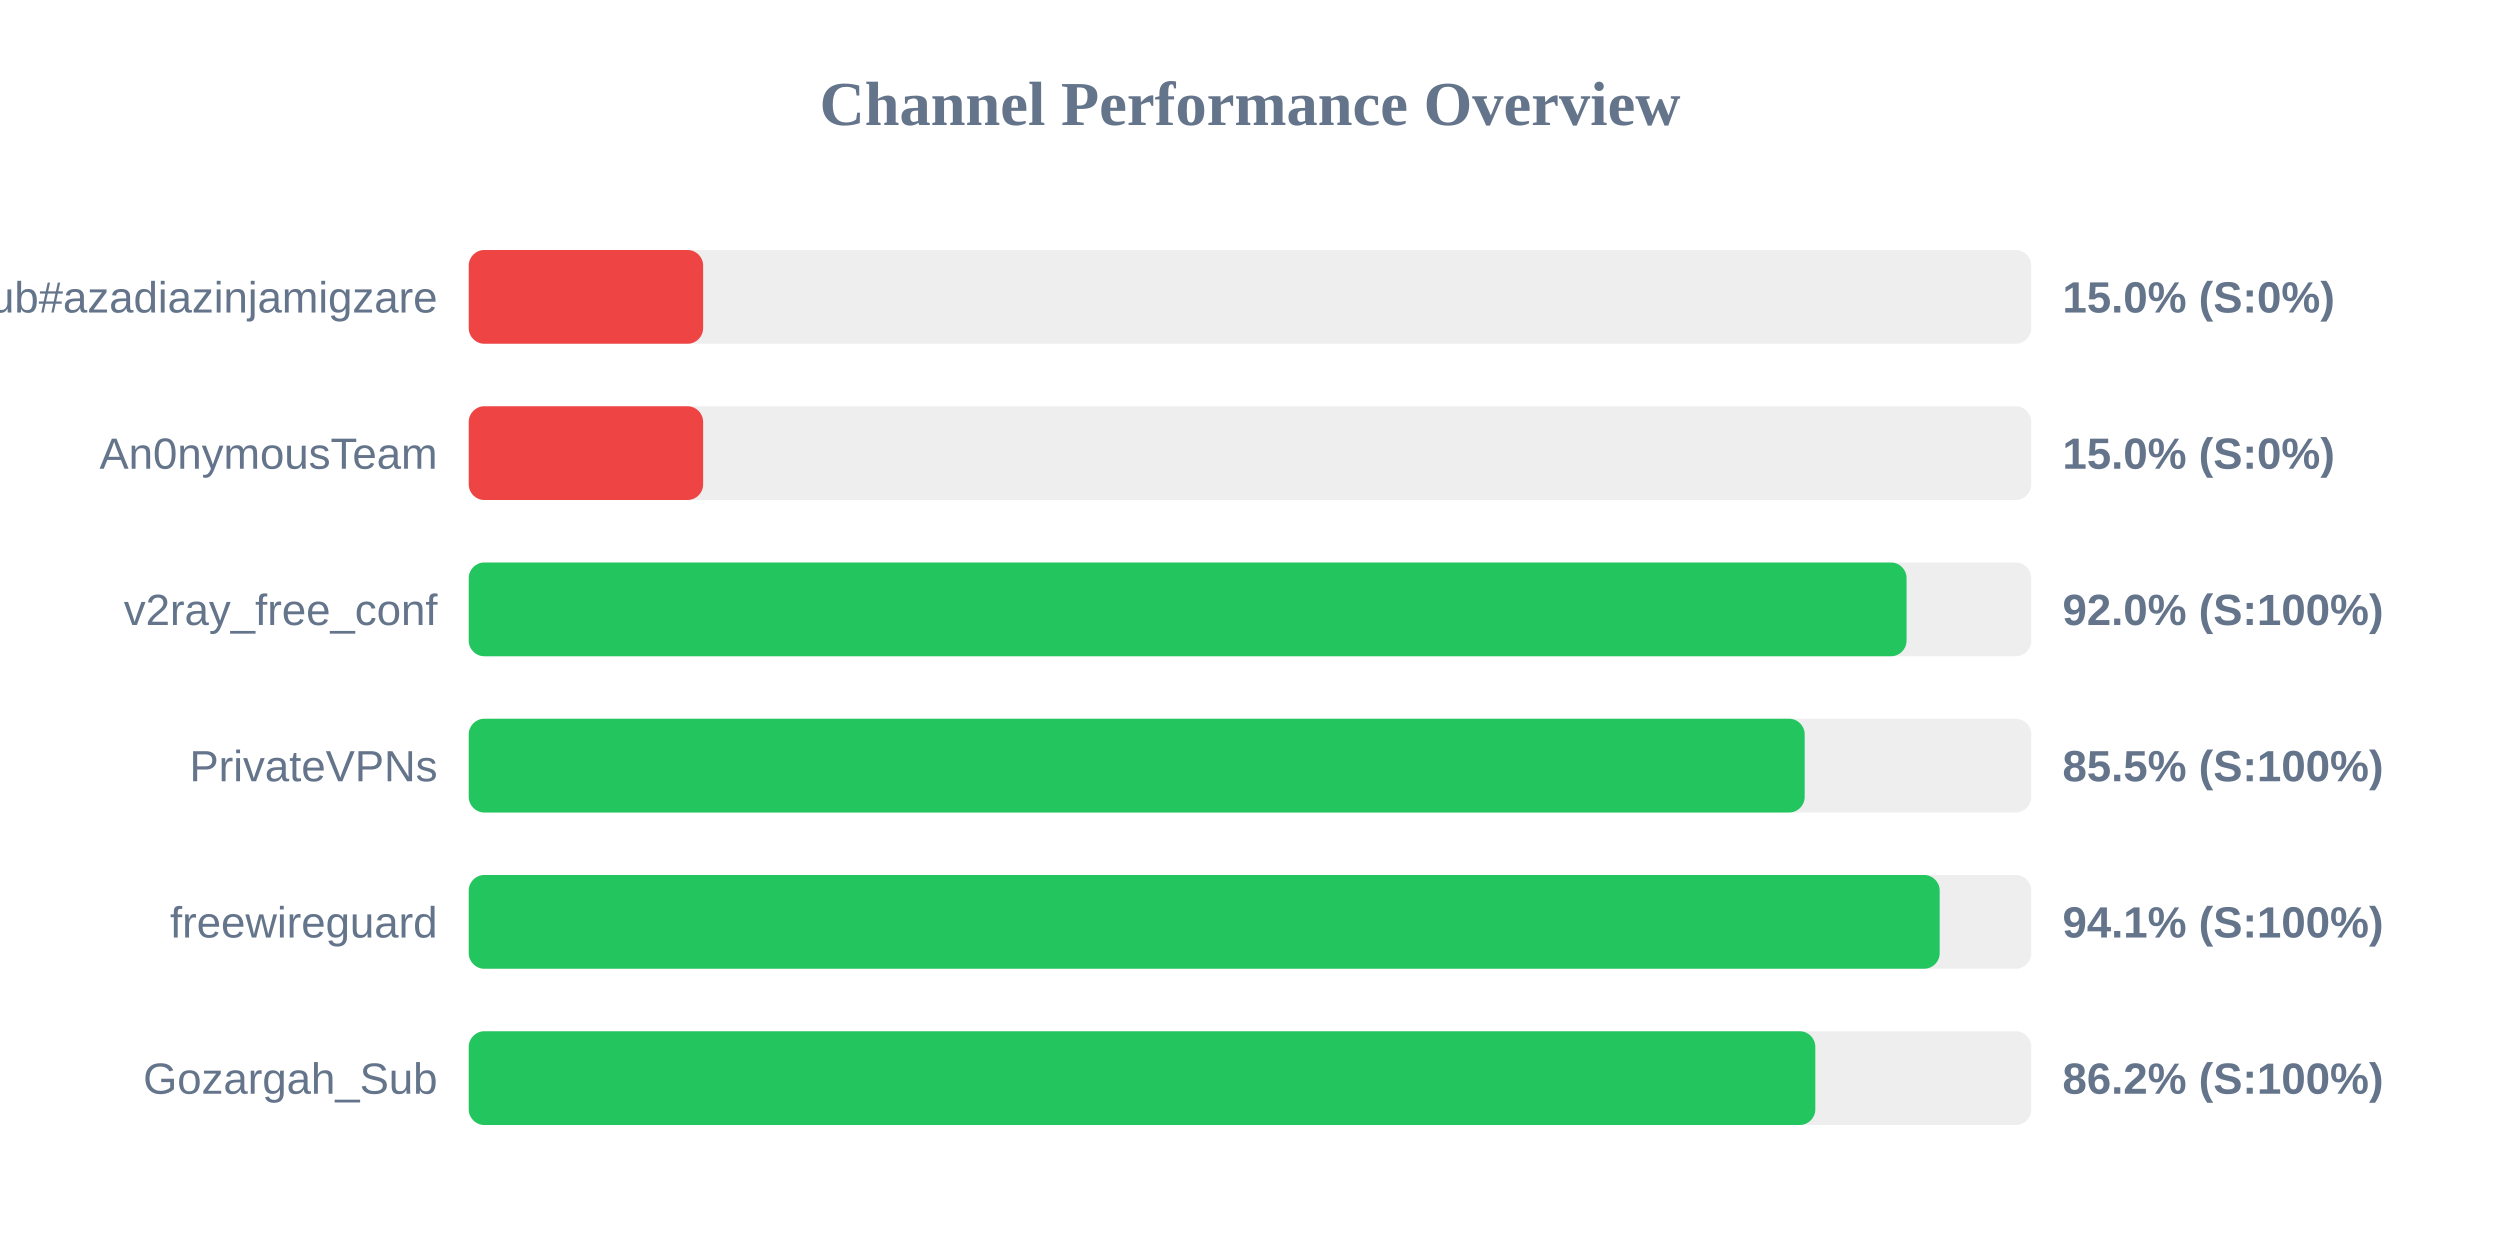
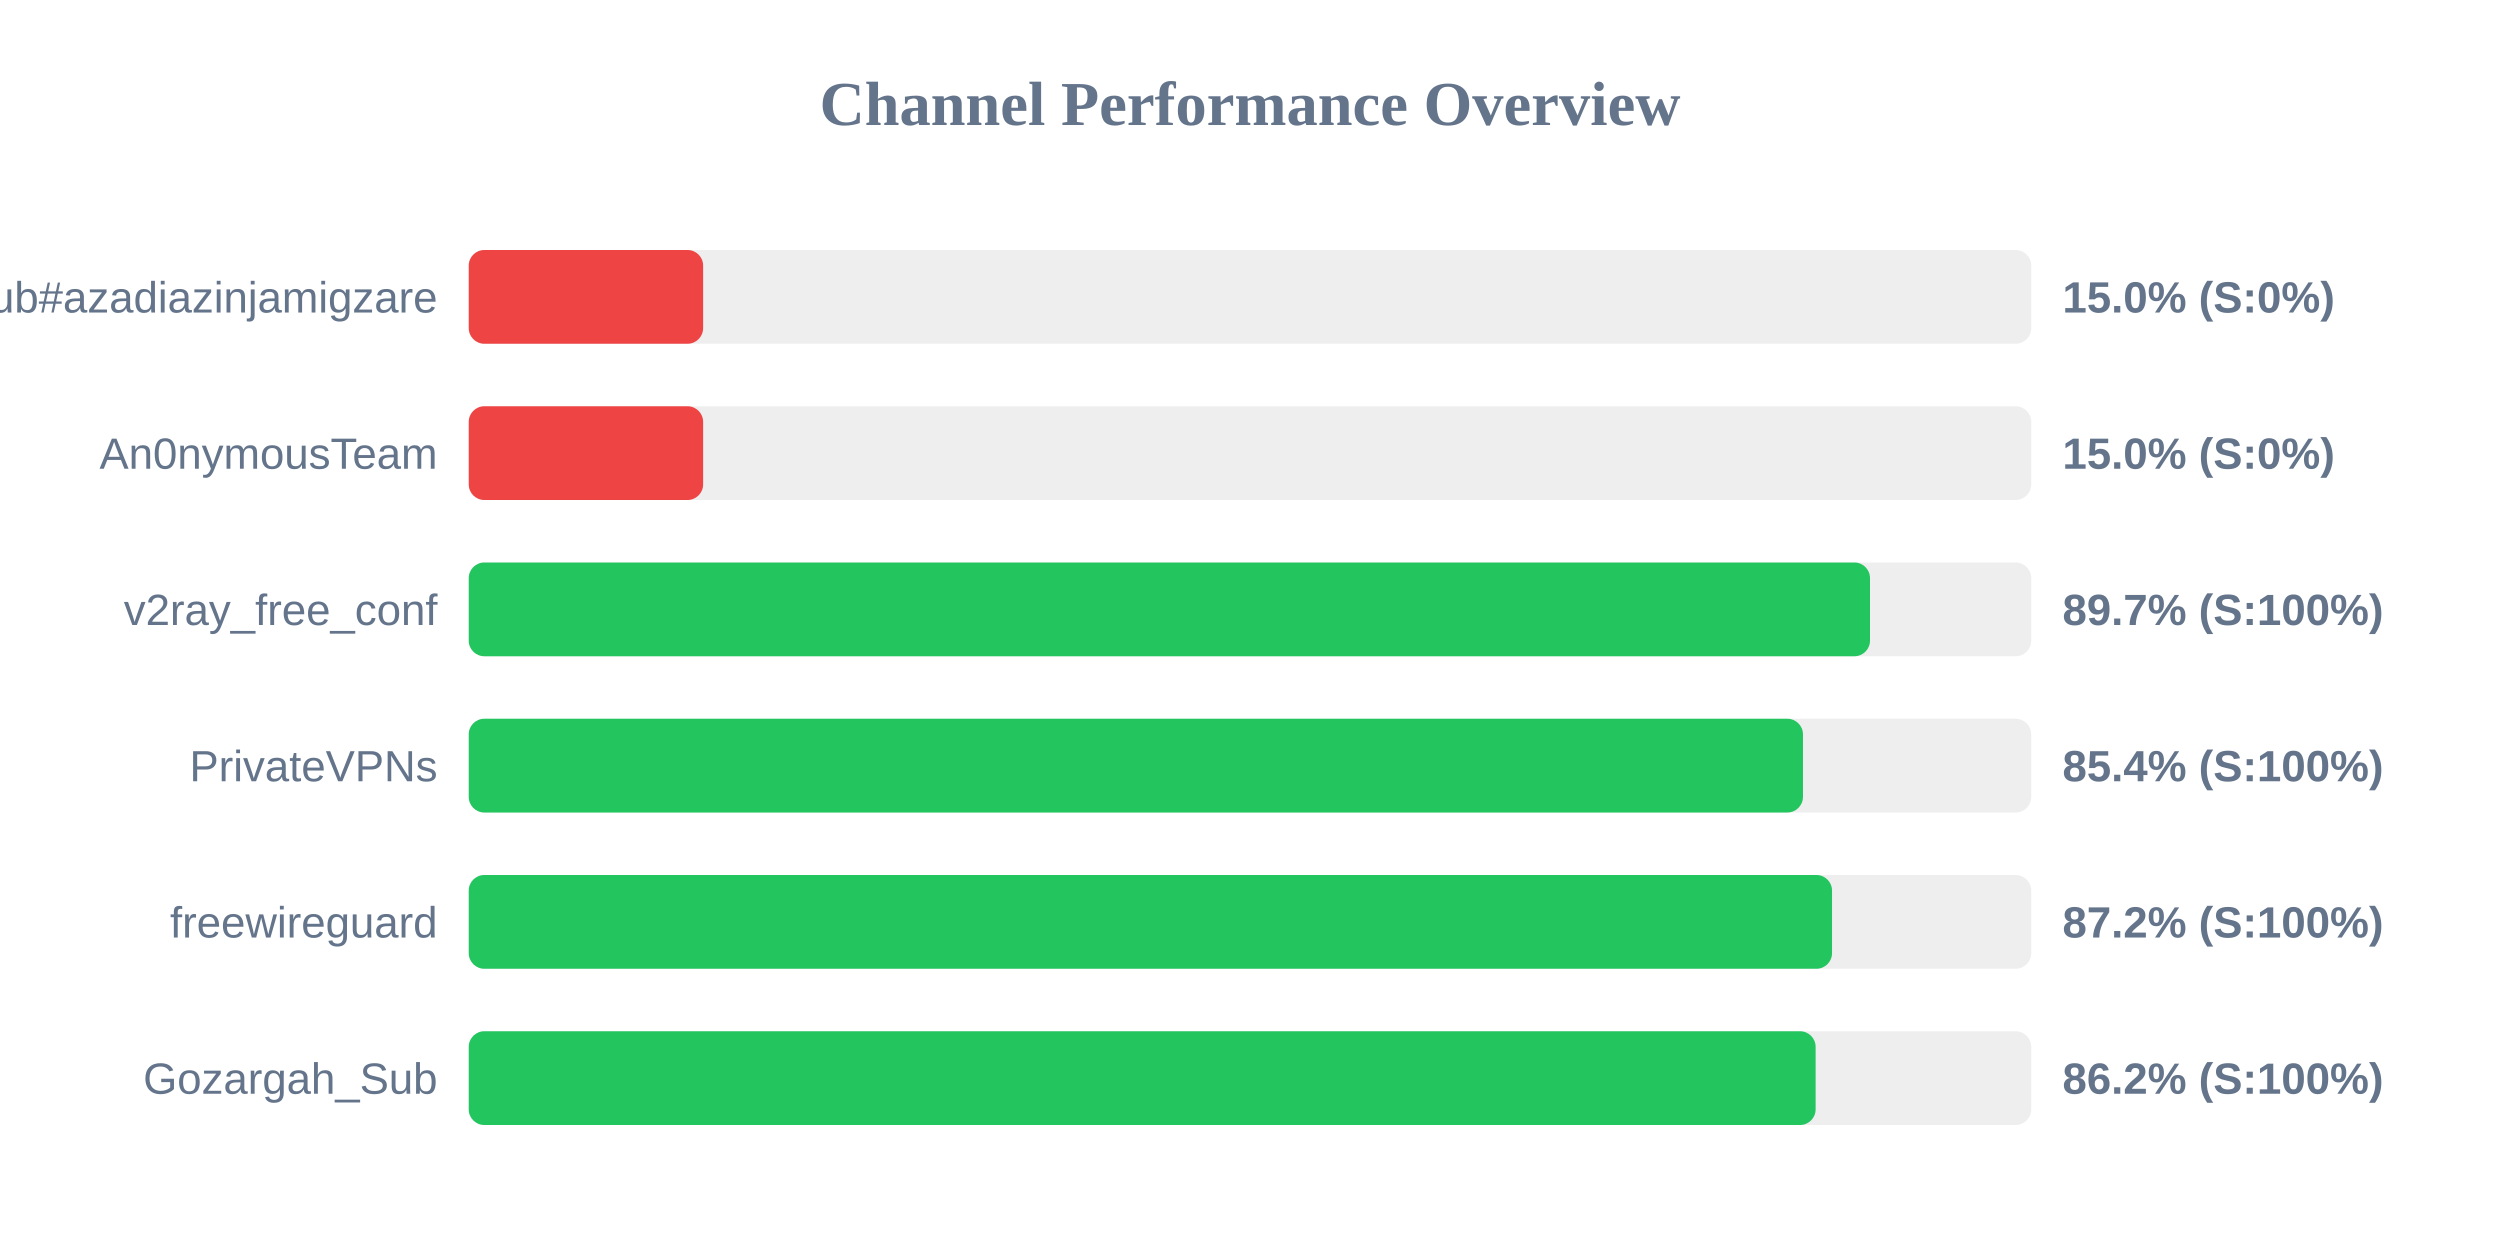
<svg xmlns="http://www.w3.org/2000/svg" width="800" height="400" version="1.1">
  <style>
        .row { font: 14px Arial; fill: #64748b; }
        .score { font: bold 14px Arial; fill: #64748b; }
    </style>
  <text x="400" y="40" text-anchor="middle" font-size="20px" font-weight="bold" fill="#64748b">Channel Performance Overview</text>
  <rect x="150" y="80" width="500" height="30" fill="#eee" rx="5" />
  <rect x="150" y="80" width="75.0" height="30" fill="#ef4444" rx="5" />
  <text x="140" y="100" text-anchor="end" class="row">Sub#azadiazinjamigzare</text>
  <text x="660" y="100" text-anchor="start" class="score">15.0% (S:0%)</text>
  <rect x="150" y="130" width="500" height="30" fill="#eee" rx="5" />
  <rect x="150" y="130" width="75.0" height="30" fill="#ef4444" rx="5" />
  <text x="140" y="150" text-anchor="end" class="row">An0nymousTeam</text>
  <text x="660" y="150" text-anchor="start" class="score">15.0% (S:0%)</text>
  <rect x="150" y="180" width="500" height="30" fill="#eee" rx="5" />
-   <rect x="150" y="180" width="460.1" height="30" fill="#22c55e" rx="5" />
+   <rect x="150" y="180" width="448.4" height="30" fill="#22c55e" rx="5" />
  <text x="140" y="200" text-anchor="end" class="row">v2ray_free_conf</text>
-   <text x="660" y="200" text-anchor="start" class="score">92.0% (S:100%)</text>
+   <text x="660" y="200" text-anchor="start" class="score">89.7% (S:100%)</text>
  <rect x="150" y="230" width="500" height="30" fill="#eee" rx="5" />
-   <rect x="150" y="230" width="427.5" height="30" fill="#22c55e" rx="5" />
+   <rect x="150" y="230" width="426.95" height="30" fill="#22c55e" rx="5" />
  <text x="140" y="250" text-anchor="end" class="row">PrivateVPNs</text>
-   <text x="660" y="250" text-anchor="start" class="score">85.5% (S:100%)</text>
+   <text x="660" y="250" text-anchor="start" class="score">85.4% (S:100%)</text>
  <rect x="150" y="280" width="500" height="30" fill="#eee" rx="5" />
-   <rect x="150" y="280" width="470.7" height="30" fill="#22c55e" rx="5" />
+   <rect x="150" y="280" width="436.25" height="30" fill="#22c55e" rx="5" />
  <text x="140" y="300" text-anchor="end" class="row">freewireguard</text>
-   <text x="660" y="300" text-anchor="start" class="score">94.1% (S:100%)</text>
+   <text x="660" y="300" text-anchor="start" class="score">87.2% (S:100%)</text>
  <rect x="150" y="330" width="500" height="30" fill="#eee" rx="5" />
-   <rect x="150" y="330" width="430.9" height="30" fill="#22c55e" rx="5" />
+   <rect x="150" y="330" width="431.0" height="30" fill="#22c55e" rx="5" />
  <text x="140" y="350" text-anchor="end" class="row">Gozargah_Sub</text>
  <text x="660" y="350" text-anchor="start" class="score">86.2% (S:100%)</text>
</svg>
